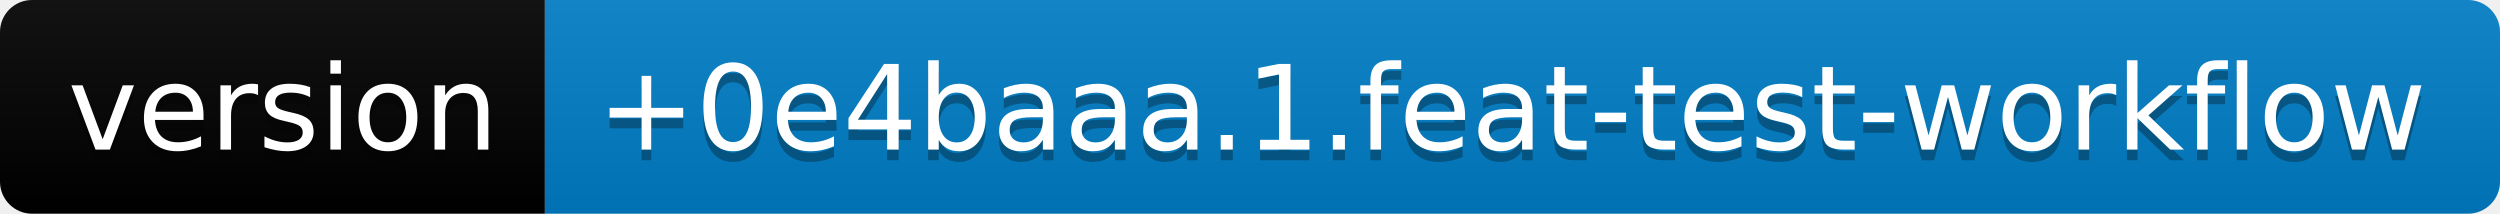
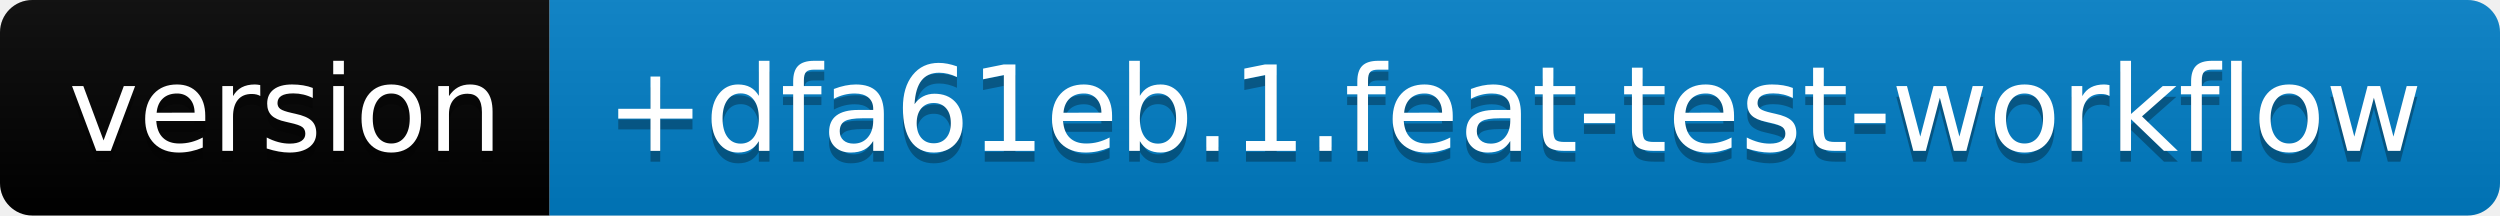
- <svg xmlns="http://www.w3.org/2000/svg" width="234" height="20" role="img" aria-label="version: +0e4baaa.1.feat-test-workflow">
+ <svg xmlns="http://www.w3.org/2000/svg" width="232" height="20" role="img" aria-label="version: +dfa61eb.1.feat-test-workflow">
  <linearGradient id="s" x2="0" y2="100%">
    <stop offset="0" stop-color="#bbb" stop-opacity=".1" />
    <stop offset="1" stop-opacity=".1" />
  </linearGradient>
  <clipPath id="r">
-     <rect width="234" height="20" rx="3" fill="#fff" />
+     <rect width="232" height="20" rx="3" fill="#fff" />
  </clipPath>
  <g clip-path="url(#r)">
    <rect width="51" height="20" fill="black" />
-     <rect x="51" width="183" height="20" fill="#007ec6" />
-     <rect width="234" height="20" fill="url(#s)" />
+     <rect x="51" width="181" height="20" fill="#007ec6" />
+     <rect width="232" height="20" fill="url(#s)" />
  </g>
  <g fill="#fff" text-anchor="middle" font-family="Verdana,Geneva,DejaVu Sans,sans-serif" text-rendering="geometricPrecision" font-size="110">
    <text aria-hidden="true" x="265" y="150" fill="#010101" fill-opacity=".3" transform="scale(.1)" textLength="410">version</text>
    <text x="265" y="140" transform="scale(.1)" fill="#fff" textLength="410">version</text>
-     <text aria-hidden="true" x="1415" y="150" fill="#010101" fill-opacity=".3" transform="scale(.1)" textLength="1730">+0e4baaa.1.feat-test-workflow</text>
-     <text x="1415" y="140" transform="scale(.1)" fill="#fff" textLength="1730">+0e4baaa.1.feat-test-workflow</text>
+     <text aria-hidden="true" x="1405" y="150" fill="#010101" fill-opacity=".3" transform="scale(.1)" textLength="1710">+dfa61eb.1.feat-test-workflow</text>
+     <text x="1405" y="140" transform="scale(.1)" fill="#fff" textLength="1710">+dfa61eb.1.feat-test-workflow</text>
  </g>
</svg>
